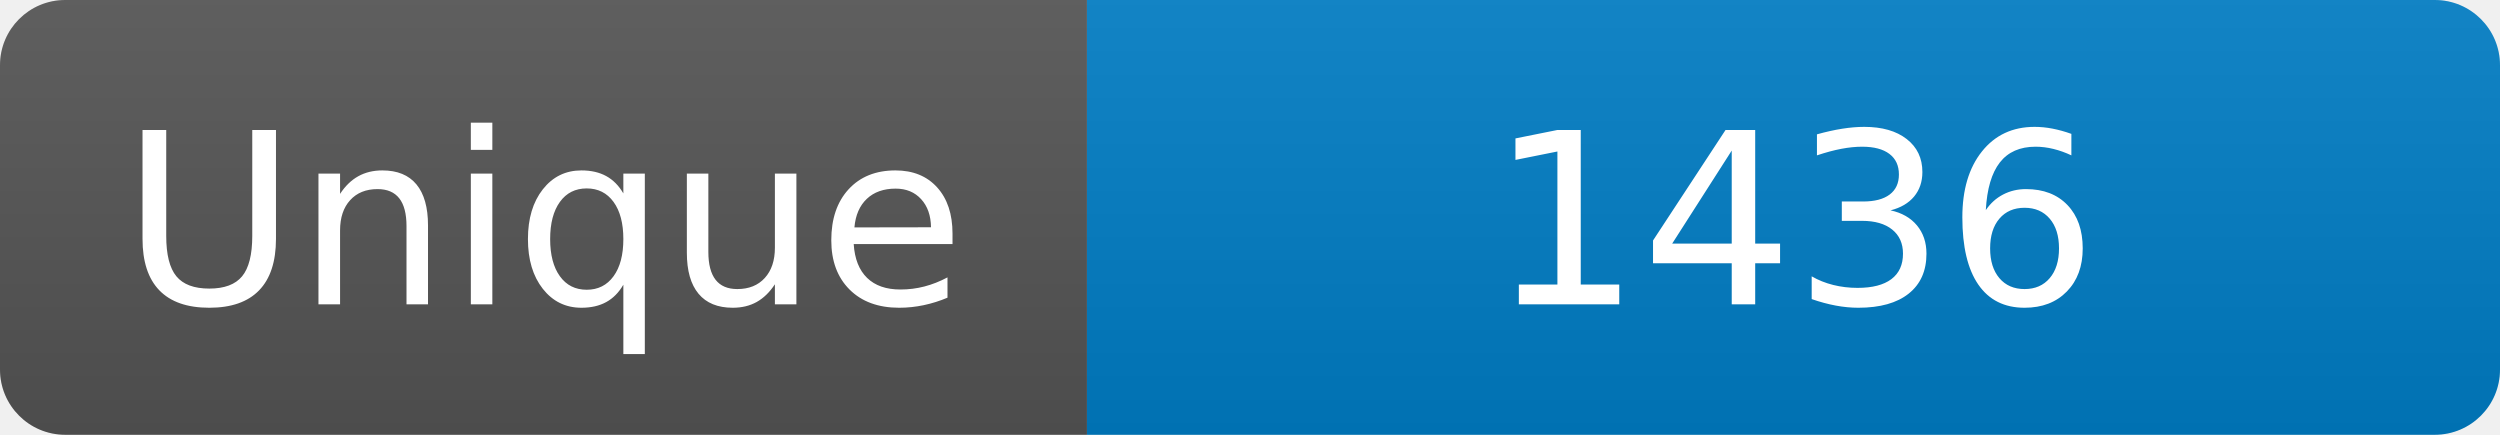
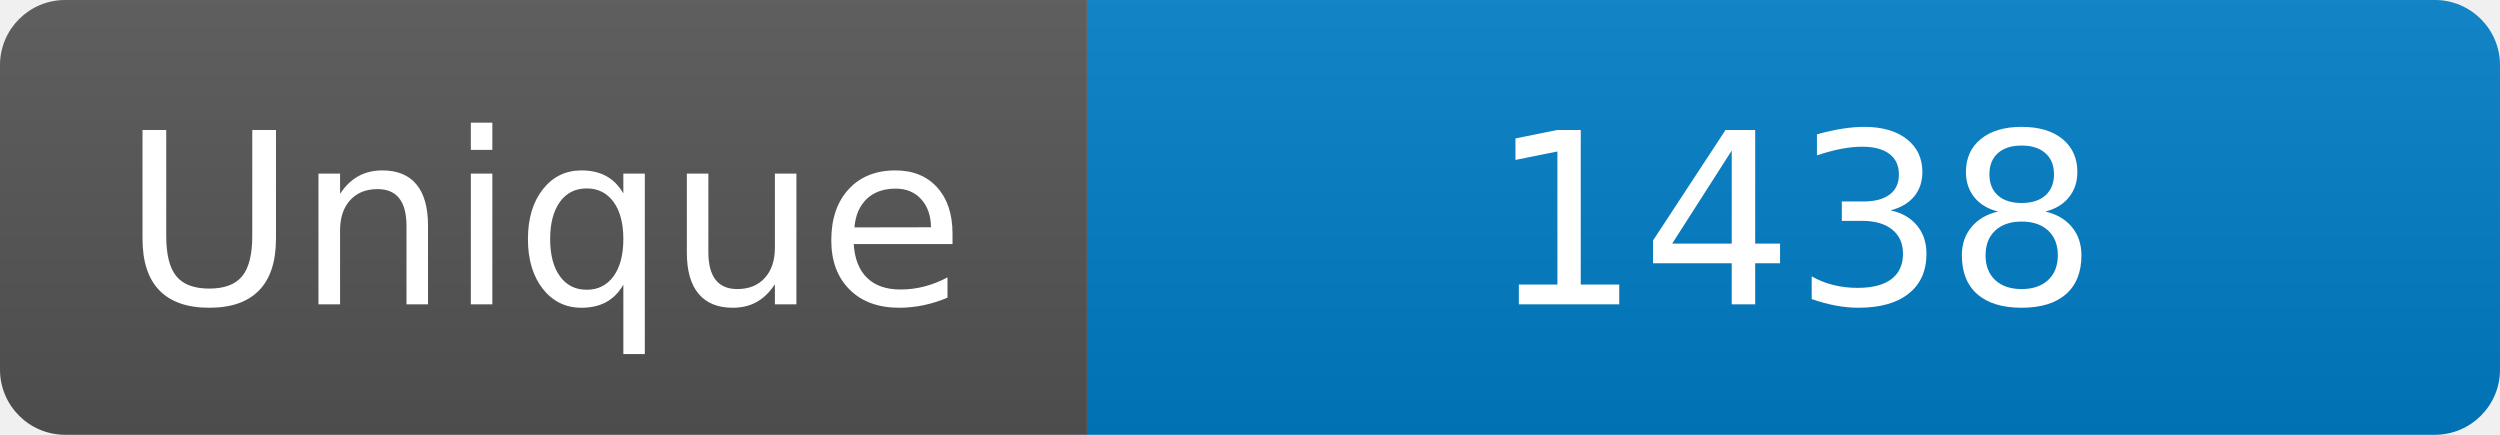
<svg xmlns="http://www.w3.org/2000/svg" width="115" height="20" role="img" aria-label="Maintained?: yes">
  <linearGradient id="s" x2="0" y2="100%">
    <stop offset="0" stop-color="#bbb" stop-opacity=".1" />
    <stop offset="1" stop-opacity=".1" />
  </linearGradient>
  <clipPath id="r">
    <rect width="115" height="20" rx="3" fill="#fff" />
  </clipPath>
  <g clip-path="url(#r)">
    <rect width="50" height="20" fill="#555" />
    <rect x="50" width="160" height="20" fill="#007ec6" />
    <rect width="115" height="20" fill="url(#s)" />
  </g>
  <g fill="#fff" text-anchor="middle" font-family="Verdana,Geneva,DejaVu Sans,sans-serif" font-size="110">
    <text x="250" y="140" transform="scale(.1)" fill="#fff">Unique</text>
-     <text x="825" y="140" transform="scale(.1)" fill="#fff">1436</text>
+     <text x="825" y="140" transform="scale(.1)" fill="#fff">1438</text>
  </g>
</svg>
